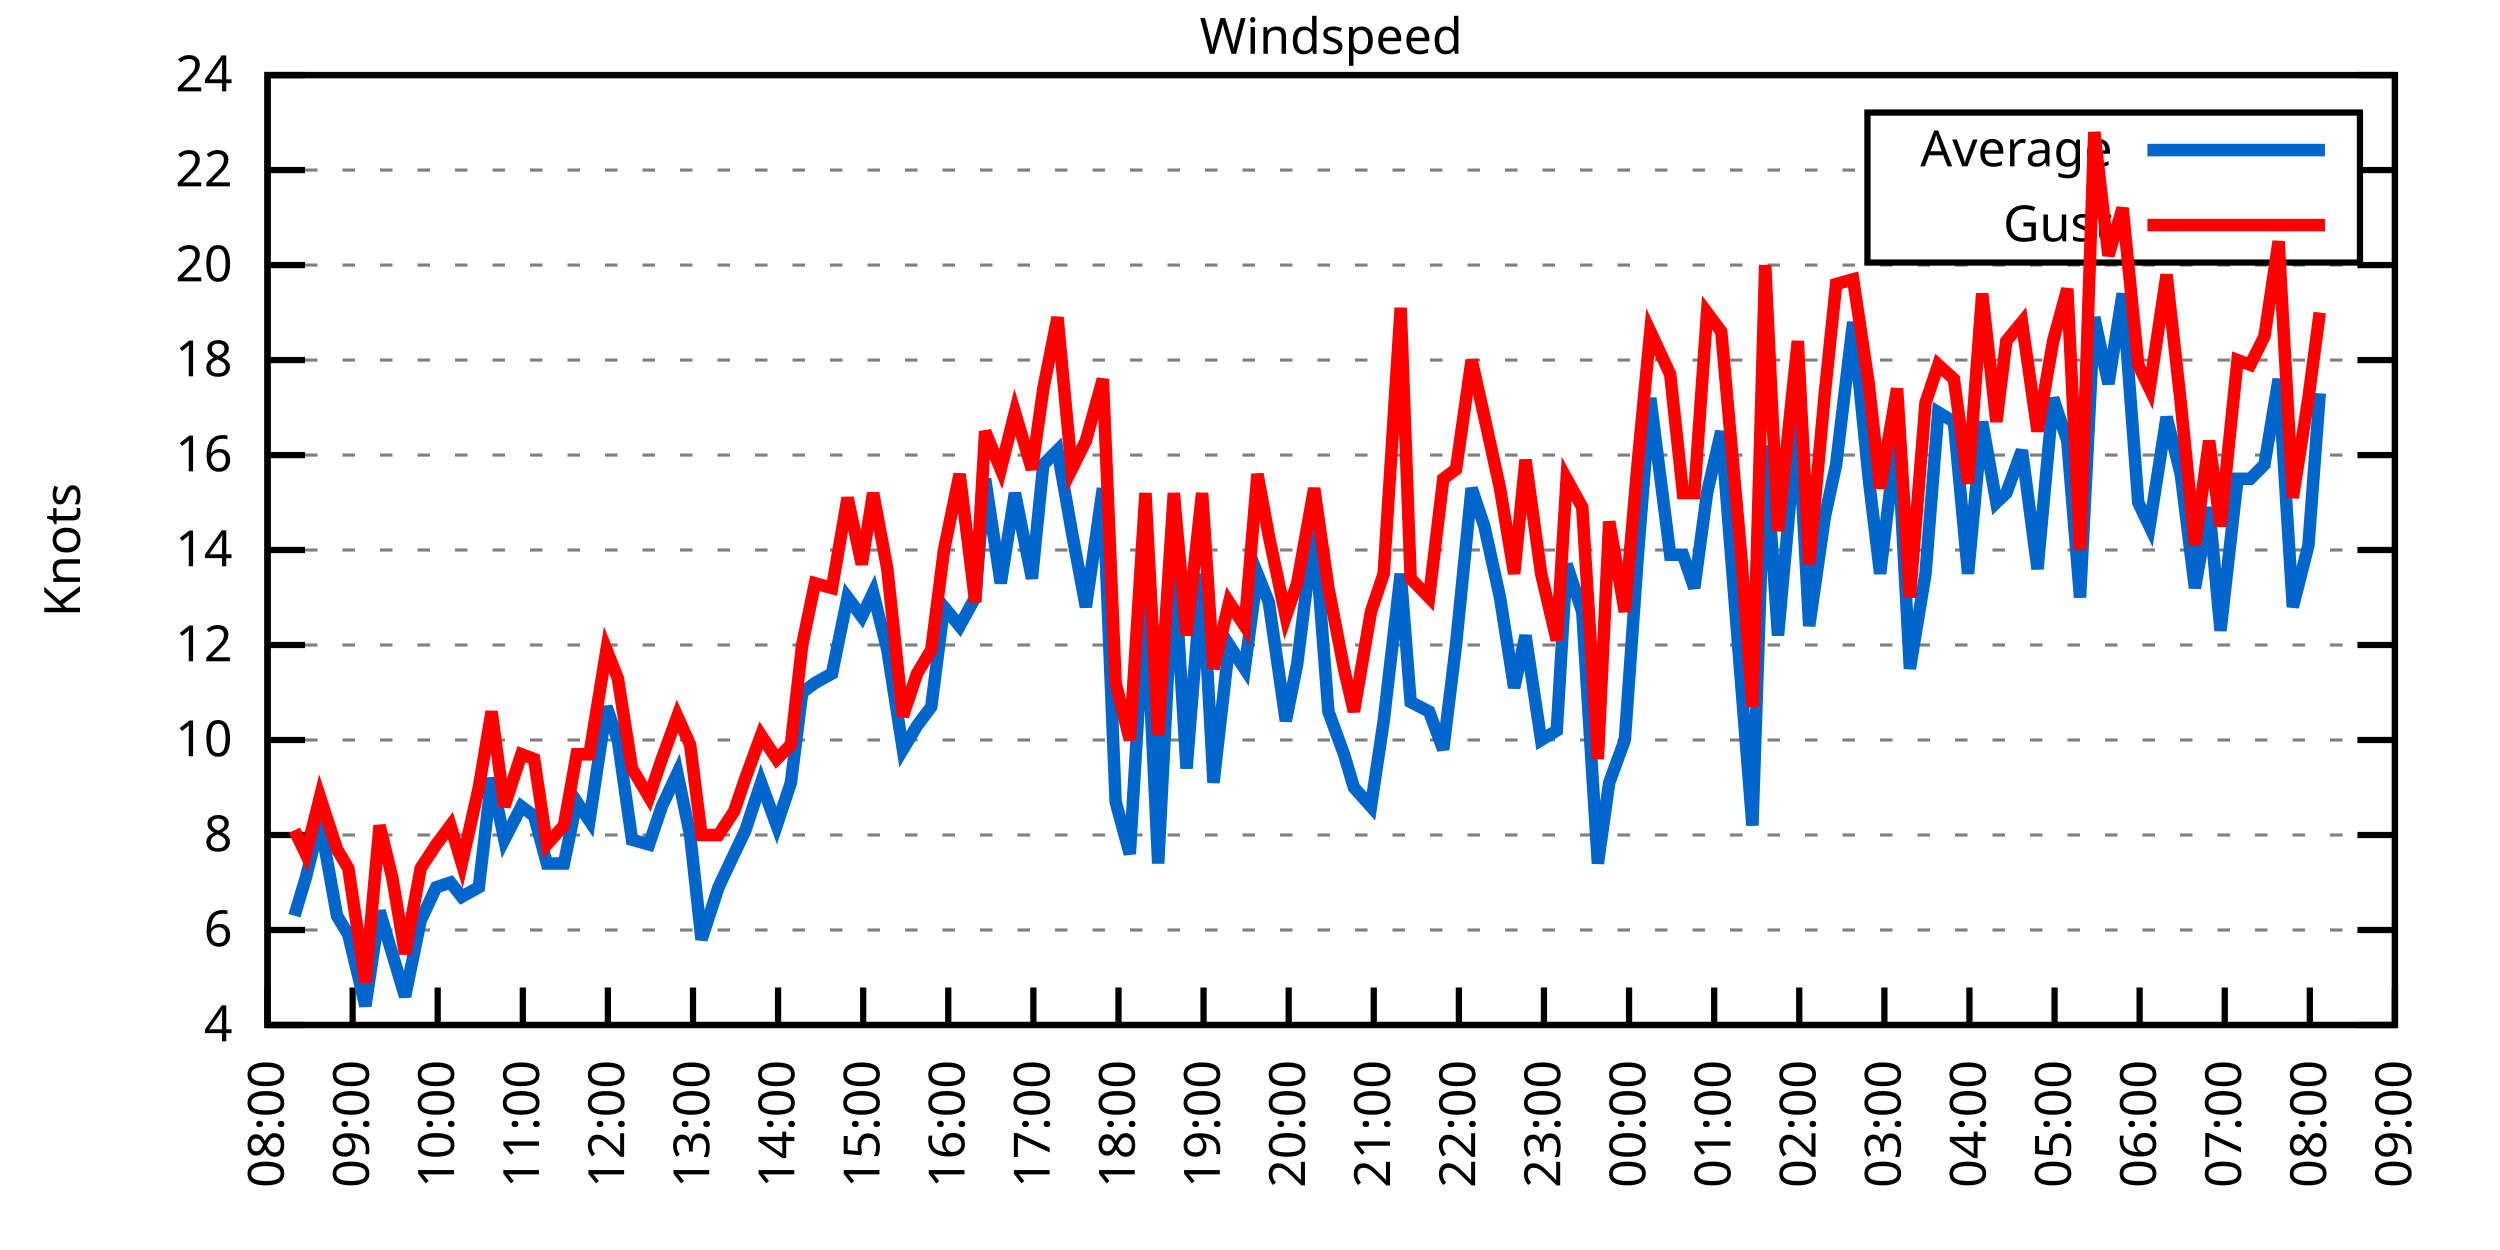
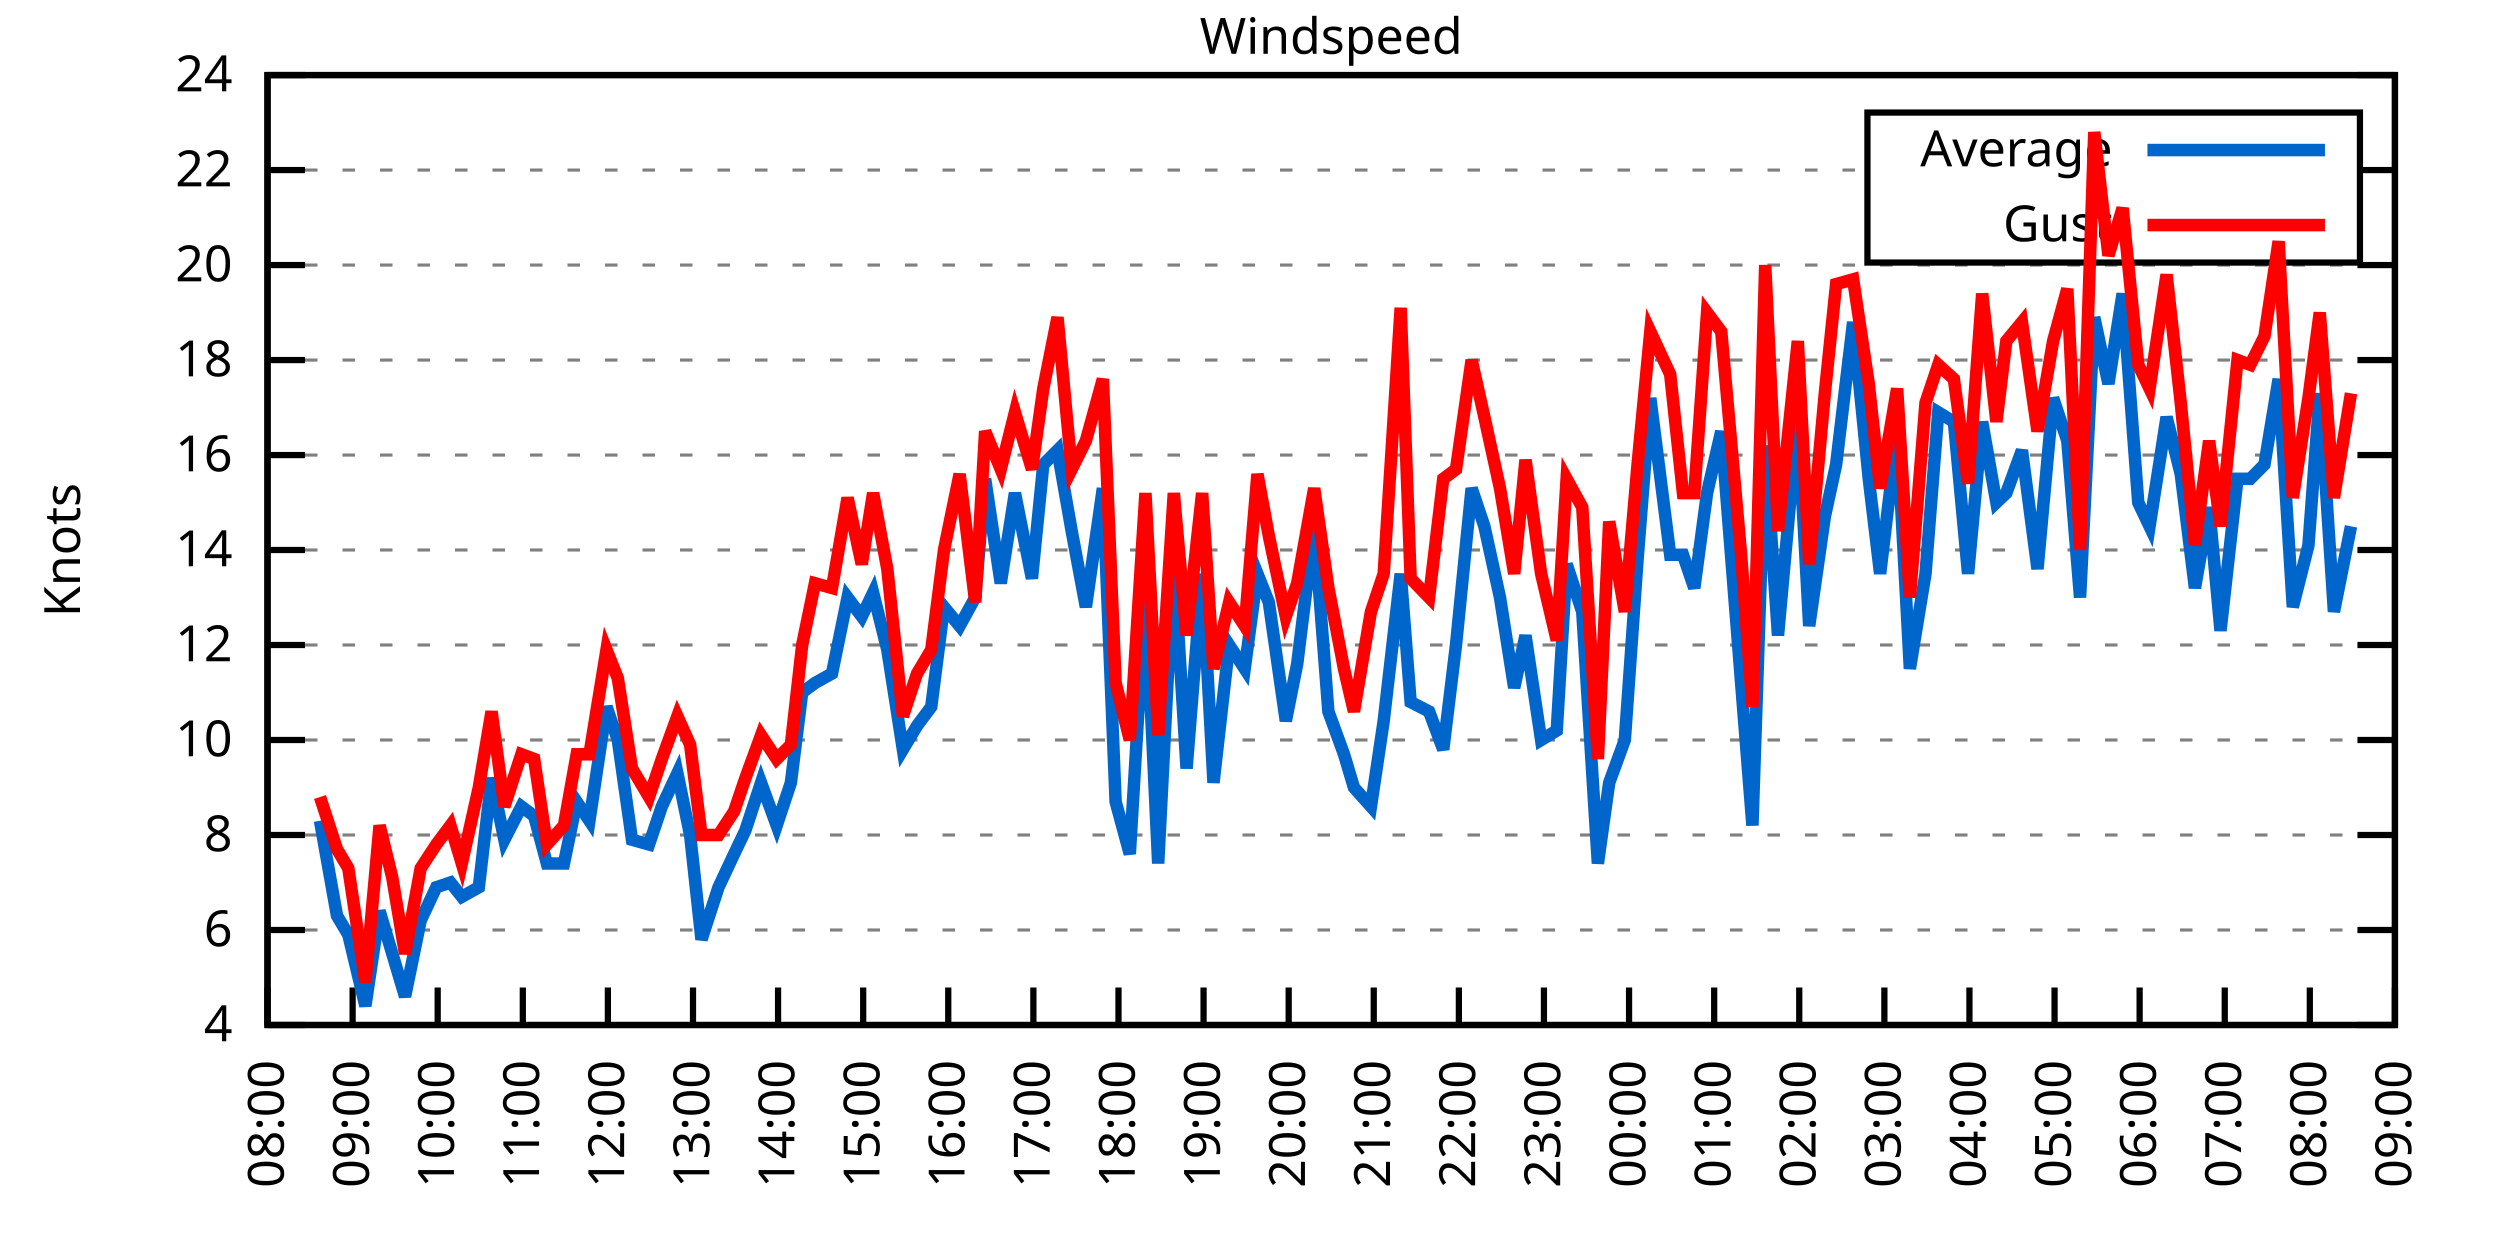
<svg xmlns="http://www.w3.org/2000/svg" xmlns:xlink="http://www.w3.org/1999/xlink" width="400" height="200" viewBox="0 0 400 200">
  <g id="gnuplot_canvas">
    <rect x="0" y="0" width="400" height="200" fill="none" />
    <defs>
      <circle id="gpDot" r="0.5" stroke-width="0.5" stroke="currentColor" />
      <path id="gpPt0" stroke-width="0.333" stroke="currentColor" d="M-1,0 h2 M0,-1 v2" />
      <path id="gpPt1" stroke-width="0.333" stroke="currentColor" d="M-1,-1 L1,1 M1,-1 L-1,1" />
      <path id="gpPt2" stroke-width="0.333" stroke="currentColor" d="M-1,0 L1,0 M0,-1 L0,1 M-1,-1 L1,1 M-1,1 L1,-1" />
      <rect id="gpPt3" stroke-width="0.333" stroke="currentColor" x="-1" y="-1" width="2" height="2" />
      <rect id="gpPt4" stroke-width="0.333" stroke="currentColor" fill="currentColor" x="-1" y="-1" width="2" height="2" />
      <circle id="gpPt5" stroke-width="0.333" stroke="currentColor" cx="0" cy="0" r="1" />
      <use xlink:href="#gpPt5" id="gpPt6" fill="currentColor" stroke="none" />
      <path id="gpPt7" stroke-width="0.333" stroke="currentColor" d="M0,-1.33 L-1.33,0.67 L1.33,0.67 z" />
      <use xlink:href="#gpPt7" id="gpPt8" fill="currentColor" stroke="none" />
      <use xlink:href="#gpPt7" id="gpPt9" stroke="currentColor" transform="rotate(180)" />
      <use xlink:href="#gpPt9" id="gpPt10" fill="currentColor" stroke="none" />
      <use xlink:href="#gpPt3" id="gpPt11" stroke="currentColor" transform="rotate(45)" />
      <use xlink:href="#gpPt11" id="gpPt12" fill="currentColor" stroke="none" />
      <path id="gpPt13" stroke-width="0.333" stroke="currentColor" d="M0,1.330 L1.265,0.411 L0.782,-1.067 L-0.782,-1.076 L-1.265,0.411 z" />
      <use xlink:href="#gpPt13" id="gpPt14" fill="currentColor" stroke="none" />
      <filter id="textbox" filterUnits="objectBoundingBox" x="0" y="0" height="1" width="1">
        <feFlood flood-color="white" flood-opacity="1" result="bgnd" />
        <feComposite in="SourceGraphic" in2="bgnd" operator="atop" />
      </filter>
      <filter id="greybox" filterUnits="objectBoundingBox" x="0" y="0" height="1" width="1">
        <feFlood flood-color="lightgrey" flood-opacity="1" result="grey" />
        <feComposite in="SourceGraphic" in2="grey" operator="atop" />
      </filter>
    </defs>
    <g fill="none" color="white" stroke="currentColor" stroke-width="1.00" stroke-linecap="butt" stroke-linejoin="miter">
</g>
    <g fill="none" color="black" stroke="currentColor" stroke-width="1.00" stroke-linecap="butt" stroke-linejoin="miter">
      <g stroke="none" shape-rendering="crispEdges">
        <polygon fill="rgb(255, 255, 255)" points="42.80,164.00 383.18,164.00 383.18,12.02 42.80,12.02 " />
      </g>
    </g>
    <g fill="none" color="black" stroke="currentColor" stroke-width="1.00" stroke-linecap="butt" stroke-linejoin="miter">
</g>
    <g fill="none" color="black" stroke="black" stroke-width="0.50" stroke-linecap="butt" stroke-linejoin="miter">
</g>
    <g fill="none" color="gray" stroke="currentColor" stroke-width="0.50" stroke-linecap="butt" stroke-linejoin="miter">
      <path stroke="gray" stroke-dasharray="2,4" class="gridline" d="M42.80,164.00 L383.19,164.00  " />
    </g>
    <g fill="none" color="gray" stroke="gray" stroke-width="1.00" stroke-linecap="butt" stroke-linejoin="miter">
</g>
    <g fill="none" color="black" stroke="currentColor" stroke-width="1.00" stroke-linecap="butt" stroke-linejoin="miter">
      <path stroke="black" d="M42.80,164.00 L48.80,164.00 M383.19,164.00 L377.19,164.00  " />
      <g transform="translate(37.20,166.60)" stroke="none" fill="black" font-family="Sans" font-size="8.00" text-anchor="end">
        <text>
          <tspan font-family="Sans"> 4</tspan>
        </text>
      </g>
    </g>
    <g fill="none" color="black" stroke="currentColor" stroke-width="1.00" stroke-linecap="butt" stroke-linejoin="miter">
</g>
    <g fill="none" color="black" stroke="black" stroke-width="0.50" stroke-linecap="butt" stroke-linejoin="miter">
</g>
    <g fill="none" color="gray" stroke="currentColor" stroke-width="0.50" stroke-linecap="butt" stroke-linejoin="miter">
      <path stroke="gray" stroke-dasharray="2,4" class="gridline" d="M42.80,148.80 L383.19,148.80  " />
    </g>
    <g fill="none" color="gray" stroke="gray" stroke-width="1.00" stroke-linecap="butt" stroke-linejoin="miter">
</g>
    <g fill="none" color="black" stroke="currentColor" stroke-width="1.00" stroke-linecap="butt" stroke-linejoin="miter">
      <path stroke="black" d="M42.80,148.80 L48.80,148.80 M383.19,148.80 L377.19,148.80  " />
      <g transform="translate(37.20,151.40)" stroke="none" fill="black" font-family="Sans" font-size="8.00" text-anchor="end">
        <text>
          <tspan font-family="Sans"> 6</tspan>
        </text>
      </g>
    </g>
    <g fill="none" color="black" stroke="currentColor" stroke-width="1.00" stroke-linecap="butt" stroke-linejoin="miter">
</g>
    <g fill="none" color="black" stroke="black" stroke-width="0.50" stroke-linecap="butt" stroke-linejoin="miter">
</g>
    <g fill="none" color="gray" stroke="currentColor" stroke-width="0.50" stroke-linecap="butt" stroke-linejoin="miter">
      <path stroke="gray" stroke-dasharray="2,4" class="gridline" d="M42.80,133.60 L383.19,133.60  " />
    </g>
    <g fill="none" color="gray" stroke="gray" stroke-width="1.00" stroke-linecap="butt" stroke-linejoin="miter">
</g>
    <g fill="none" color="black" stroke="currentColor" stroke-width="1.00" stroke-linecap="butt" stroke-linejoin="miter">
      <path stroke="black" d="M42.80,133.60 L48.80,133.60 M383.19,133.60 L377.19,133.60  " />
      <g transform="translate(37.20,136.20)" stroke="none" fill="black" font-family="Sans" font-size="8.00" text-anchor="end">
        <text>
          <tspan font-family="Sans"> 8</tspan>
        </text>
      </g>
    </g>
    <g fill="none" color="black" stroke="currentColor" stroke-width="1.00" stroke-linecap="butt" stroke-linejoin="miter">
</g>
    <g fill="none" color="black" stroke="black" stroke-width="0.50" stroke-linecap="butt" stroke-linejoin="miter">
</g>
    <g fill="none" color="gray" stroke="currentColor" stroke-width="0.50" stroke-linecap="butt" stroke-linejoin="miter">
      <path stroke="gray" stroke-dasharray="2,4" class="gridline" d="M42.80,118.40 L383.19,118.40  " />
    </g>
    <g fill="none" color="gray" stroke="gray" stroke-width="1.00" stroke-linecap="butt" stroke-linejoin="miter">
</g>
    <g fill="none" color="black" stroke="currentColor" stroke-width="1.00" stroke-linecap="butt" stroke-linejoin="miter">
      <path stroke="black" d="M42.80,118.40 L48.80,118.40 M383.19,118.40 L377.19,118.40  " />
      <g transform="translate(37.20,121.00)" stroke="none" fill="black" font-family="Sans" font-size="8.00" text-anchor="end">
        <text>
          <tspan font-family="Sans"> 10</tspan>
        </text>
      </g>
    </g>
    <g fill="none" color="black" stroke="currentColor" stroke-width="1.00" stroke-linecap="butt" stroke-linejoin="miter">
</g>
    <g fill="none" color="black" stroke="black" stroke-width="0.50" stroke-linecap="butt" stroke-linejoin="miter">
</g>
    <g fill="none" color="gray" stroke="currentColor" stroke-width="0.50" stroke-linecap="butt" stroke-linejoin="miter">
      <path stroke="gray" stroke-dasharray="2,4" class="gridline" d="M42.80,103.20 L383.19,103.20  " />
    </g>
    <g fill="none" color="gray" stroke="gray" stroke-width="1.00" stroke-linecap="butt" stroke-linejoin="miter">
</g>
    <g fill="none" color="black" stroke="currentColor" stroke-width="1.00" stroke-linecap="butt" stroke-linejoin="miter">
      <path stroke="black" d="M42.80,103.20 L48.80,103.20 M383.19,103.20 L377.19,103.20  " />
      <g transform="translate(37.20,105.80)" stroke="none" fill="black" font-family="Sans" font-size="8.00" text-anchor="end">
        <text>
          <tspan font-family="Sans"> 12</tspan>
        </text>
      </g>
    </g>
    <g fill="none" color="black" stroke="currentColor" stroke-width="1.00" stroke-linecap="butt" stroke-linejoin="miter">
</g>
    <g fill="none" color="black" stroke="black" stroke-width="0.50" stroke-linecap="butt" stroke-linejoin="miter">
</g>
    <g fill="none" color="gray" stroke="currentColor" stroke-width="0.50" stroke-linecap="butt" stroke-linejoin="miter">
      <path stroke="gray" stroke-dasharray="2,4" class="gridline" d="M42.80,88.00 L383.19,88.00  " />
    </g>
    <g fill="none" color="gray" stroke="gray" stroke-width="1.00" stroke-linecap="butt" stroke-linejoin="miter">
</g>
    <g fill="none" color="black" stroke="currentColor" stroke-width="1.00" stroke-linecap="butt" stroke-linejoin="miter">
      <path stroke="black" d="M42.80,88.00 L48.80,88.00 M383.19,88.00 L377.19,88.00  " />
      <g transform="translate(37.20,90.60)" stroke="none" fill="black" font-family="Sans" font-size="8.00" text-anchor="end">
        <text>
          <tspan font-family="Sans"> 14</tspan>
        </text>
      </g>
    </g>
    <g fill="none" color="black" stroke="currentColor" stroke-width="1.00" stroke-linecap="butt" stroke-linejoin="miter">
</g>
    <g fill="none" color="black" stroke="black" stroke-width="0.50" stroke-linecap="butt" stroke-linejoin="miter">
</g>
    <g fill="none" color="gray" stroke="currentColor" stroke-width="0.50" stroke-linecap="butt" stroke-linejoin="miter">
      <path stroke="gray" stroke-dasharray="2,4" class="gridline" d="M42.80,72.81 L383.19,72.81  " />
    </g>
    <g fill="none" color="gray" stroke="gray" stroke-width="1.00" stroke-linecap="butt" stroke-linejoin="miter">
</g>
    <g fill="none" color="black" stroke="currentColor" stroke-width="1.00" stroke-linecap="butt" stroke-linejoin="miter">
      <path stroke="black" d="M42.80,72.81 L48.80,72.81 M383.19,72.81 L377.19,72.81  " />
      <g transform="translate(37.20,75.41)" stroke="none" fill="black" font-family="Sans" font-size="8.00" text-anchor="end">
        <text>
          <tspan font-family="Sans"> 16</tspan>
        </text>
      </g>
    </g>
    <g fill="none" color="black" stroke="currentColor" stroke-width="1.00" stroke-linecap="butt" stroke-linejoin="miter">
</g>
    <g fill="none" color="black" stroke="black" stroke-width="0.50" stroke-linecap="butt" stroke-linejoin="miter">
</g>
    <g fill="none" color="gray" stroke="currentColor" stroke-width="0.50" stroke-linecap="butt" stroke-linejoin="miter">
      <path stroke="gray" stroke-dasharray="2,4" class="gridline" d="M42.80,57.61 L383.19,57.61  " />
    </g>
    <g fill="none" color="gray" stroke="gray" stroke-width="1.00" stroke-linecap="butt" stroke-linejoin="miter">
</g>
    <g fill="none" color="black" stroke="currentColor" stroke-width="1.00" stroke-linecap="butt" stroke-linejoin="miter">
      <path stroke="black" d="M42.80,57.61 L48.80,57.61 M383.19,57.61 L377.19,57.61  " />
      <g transform="translate(37.20,60.21)" stroke="none" fill="black" font-family="Sans" font-size="8.00" text-anchor="end">
        <text>
          <tspan font-family="Sans"> 18</tspan>
        </text>
      </g>
    </g>
    <g fill="none" color="black" stroke="currentColor" stroke-width="1.00" stroke-linecap="butt" stroke-linejoin="miter">
</g>
    <g fill="none" color="black" stroke="black" stroke-width="0.50" stroke-linecap="butt" stroke-linejoin="miter">
</g>
    <g fill="none" color="gray" stroke="currentColor" stroke-width="0.50" stroke-linecap="butt" stroke-linejoin="miter">
      <path stroke="gray" stroke-dasharray="2,4" class="gridline" d="M42.80,42.41 L383.19,42.41  " />
    </g>
    <g fill="none" color="gray" stroke="gray" stroke-width="1.00" stroke-linecap="butt" stroke-linejoin="miter">
</g>
    <g fill="none" color="black" stroke="currentColor" stroke-width="1.00" stroke-linecap="butt" stroke-linejoin="miter">
      <path stroke="black" d="M42.80,42.41 L48.80,42.41 M383.19,42.41 L377.19,42.41  " />
      <g transform="translate(37.20,45.01)" stroke="none" fill="black" font-family="Sans" font-size="8.00" text-anchor="end">
        <text>
          <tspan font-family="Sans"> 20</tspan>
        </text>
      </g>
    </g>
    <g fill="none" color="black" stroke="currentColor" stroke-width="1.00" stroke-linecap="butt" stroke-linejoin="miter">
</g>
    <g fill="none" color="black" stroke="black" stroke-width="0.50" stroke-linecap="butt" stroke-linejoin="miter">
</g>
    <g fill="none" color="gray" stroke="currentColor" stroke-width="0.50" stroke-linecap="butt" stroke-linejoin="miter">
      <path stroke="gray" stroke-dasharray="2,4" class="gridline" d="M42.80,27.21 L298.79,27.21 M377.59,27.21 L383.19,27.21  " />
    </g>
    <g fill="none" color="gray" stroke="gray" stroke-width="1.00" stroke-linecap="butt" stroke-linejoin="miter">
</g>
    <g fill="none" color="black" stroke="currentColor" stroke-width="1.00" stroke-linecap="butt" stroke-linejoin="miter">
      <path stroke="black" d="M42.80,27.21 L48.80,27.21 M383.19,27.21 L377.19,27.21  " />
      <g transform="translate(37.20,29.81)" stroke="none" fill="black" font-family="Sans" font-size="8.00" text-anchor="end">
        <text>
          <tspan font-family="Sans"> 22</tspan>
        </text>
      </g>
    </g>
    <g fill="none" color="black" stroke="currentColor" stroke-width="1.00" stroke-linecap="butt" stroke-linejoin="miter">
</g>
    <g fill="none" color="black" stroke="black" stroke-width="0.50" stroke-linecap="butt" stroke-linejoin="miter">
</g>
    <g fill="none" color="gray" stroke="currentColor" stroke-width="0.50" stroke-linecap="butt" stroke-linejoin="miter">
      <path stroke="gray" stroke-dasharray="2,4" class="gridline" d="M42.80,12.01 L383.19,12.01  " />
    </g>
    <g fill="none" color="gray" stroke="gray" stroke-width="1.00" stroke-linecap="butt" stroke-linejoin="miter">
</g>
    <g fill="none" color="black" stroke="currentColor" stroke-width="1.00" stroke-linecap="butt" stroke-linejoin="miter">
      <path stroke="black" d="M42.80,12.01 L48.80,12.01 M383.19,12.01 L377.19,12.01  " />
      <g transform="translate(37.20,14.61)" stroke="none" fill="black" font-family="Sans" font-size="8.00" text-anchor="end">
        <text>
          <tspan font-family="Sans"> 24</tspan>
        </text>
      </g>
    </g>
    <g fill="none" color="black" stroke="currentColor" stroke-width="1.00" stroke-linecap="butt" stroke-linejoin="miter">
      <path stroke="black" d="M42.80,164.00 L42.80,158.00  " />
      <g transform="translate(45.40,169.60) rotate(270.00)" stroke="none" fill="black" font-family="Sans" font-size="8.00" text-anchor="end">
        <text>
          <tspan font-family="Sans">08:00</tspan>
        </text>
      </g>
    </g>
    <g fill="none" color="black" stroke="currentColor" stroke-width="1.00" stroke-linecap="butt" stroke-linejoin="miter">
      <path stroke="black" d="M56.42,164.00 L56.42,158.00  " />
      <g transform="translate(59.02,169.60) rotate(270.00)" stroke="none" fill="black" font-family="Sans" font-size="8.00" text-anchor="end">
        <text>
          <tspan font-family="Sans">09:00</tspan>
        </text>
      </g>
    </g>
    <g fill="none" color="black" stroke="currentColor" stroke-width="1.00" stroke-linecap="butt" stroke-linejoin="miter">
      <path stroke="black" d="M70.03,164.00 L70.03,158.00  " />
      <g transform="translate(72.63,169.60) rotate(270.00)" stroke="none" fill="black" font-family="Sans" font-size="8.00" text-anchor="end">
        <text>
          <tspan font-family="Sans">10:00</tspan>
        </text>
      </g>
    </g>
    <g fill="none" color="black" stroke="currentColor" stroke-width="1.00" stroke-linecap="butt" stroke-linejoin="miter">
      <path stroke="black" d="M83.65,164.00 L83.65,158.00  " />
      <g transform="translate(86.25,169.60) rotate(270.00)" stroke="none" fill="black" font-family="Sans" font-size="8.00" text-anchor="end">
        <text>
          <tspan font-family="Sans">11:00</tspan>
        </text>
      </g>
    </g>
    <g fill="none" color="black" stroke="currentColor" stroke-width="1.00" stroke-linecap="butt" stroke-linejoin="miter">
      <path stroke="black" d="M97.26,164.00 L97.26,158.00  " />
      <g transform="translate(99.86,169.60) rotate(270.00)" stroke="none" fill="black" font-family="Sans" font-size="8.00" text-anchor="end">
        <text>
          <tspan font-family="Sans">12:00</tspan>
        </text>
      </g>
    </g>
    <g fill="none" color="black" stroke="currentColor" stroke-width="1.00" stroke-linecap="butt" stroke-linejoin="miter">
      <path stroke="black" d="M110.88,164.00 L110.88,158.00  " />
      <g transform="translate(113.48,169.60) rotate(270.00)" stroke="none" fill="black" font-family="Sans" font-size="8.00" text-anchor="end">
        <text>
          <tspan font-family="Sans">13:00</tspan>
        </text>
      </g>
    </g>
    <g fill="none" color="black" stroke="currentColor" stroke-width="1.00" stroke-linecap="butt" stroke-linejoin="miter">
      <path stroke="black" d="M124.49,164.00 L124.49,158.00  " />
      <g transform="translate(127.09,169.60) rotate(270.00)" stroke="none" fill="black" font-family="Sans" font-size="8.00" text-anchor="end">
        <text>
          <tspan font-family="Sans">14:00</tspan>
        </text>
      </g>
    </g>
    <g fill="none" color="black" stroke="currentColor" stroke-width="1.00" stroke-linecap="butt" stroke-linejoin="miter">
      <path stroke="black" d="M138.11,164.00 L138.11,158.00  " />
      <g transform="translate(140.71,169.60) rotate(270.00)" stroke="none" fill="black" font-family="Sans" font-size="8.00" text-anchor="end">
        <text>
          <tspan font-family="Sans">15:00</tspan>
        </text>
      </g>
    </g>
    <g fill="none" color="black" stroke="currentColor" stroke-width="1.00" stroke-linecap="butt" stroke-linejoin="miter">
      <path stroke="black" d="M151.72,164.00 L151.72,158.00  " />
      <g transform="translate(154.32,169.60) rotate(270.00)" stroke="none" fill="black" font-family="Sans" font-size="8.00" text-anchor="end">
        <text>
          <tspan font-family="Sans">16:00</tspan>
        </text>
      </g>
    </g>
    <g fill="none" color="black" stroke="currentColor" stroke-width="1.00" stroke-linecap="butt" stroke-linejoin="miter">
      <path stroke="black" d="M165.34,164.00 L165.34,158.00  " />
      <g transform="translate(167.94,169.60) rotate(270.00)" stroke="none" fill="black" font-family="Sans" font-size="8.00" text-anchor="end">
        <text>
          <tspan font-family="Sans">17:00</tspan>
        </text>
      </g>
    </g>
    <g fill="none" color="black" stroke="currentColor" stroke-width="1.00" stroke-linecap="butt" stroke-linejoin="miter">
      <path stroke="black" d="M178.96,164.00 L178.96,158.00  " />
      <g transform="translate(181.56,169.60) rotate(270.00)" stroke="none" fill="black" font-family="Sans" font-size="8.00" text-anchor="end">
        <text>
          <tspan font-family="Sans">18:00</tspan>
        </text>
      </g>
    </g>
    <g fill="none" color="black" stroke="currentColor" stroke-width="1.00" stroke-linecap="butt" stroke-linejoin="miter">
      <path stroke="black" d="M192.57,164.00 L192.57,158.00  " />
      <g transform="translate(195.17,169.60) rotate(270.00)" stroke="none" fill="black" font-family="Sans" font-size="8.00" text-anchor="end">
        <text>
          <tspan font-family="Sans">19:00</tspan>
        </text>
      </g>
    </g>
    <g fill="none" color="black" stroke="currentColor" stroke-width="1.00" stroke-linecap="butt" stroke-linejoin="miter">
      <path stroke="black" d="M206.19,164.00 L206.19,158.00  " />
      <g transform="translate(208.79,169.60) rotate(270.00)" stroke="none" fill="black" font-family="Sans" font-size="8.00" text-anchor="end">
        <text>
          <tspan font-family="Sans">20:00</tspan>
        </text>
      </g>
    </g>
    <g fill="none" color="black" stroke="currentColor" stroke-width="1.00" stroke-linecap="butt" stroke-linejoin="miter">
      <path stroke="black" d="M219.80,164.00 L219.80,158.00  " />
      <g transform="translate(222.40,169.60) rotate(270.00)" stroke="none" fill="black" font-family="Sans" font-size="8.00" text-anchor="end">
        <text>
          <tspan font-family="Sans">21:00</tspan>
        </text>
      </g>
    </g>
    <g fill="none" color="black" stroke="currentColor" stroke-width="1.00" stroke-linecap="butt" stroke-linejoin="miter">
      <path stroke="black" d="M233.42,164.00 L233.42,158.00  " />
      <g transform="translate(236.02,169.60) rotate(270.00)" stroke="none" fill="black" font-family="Sans" font-size="8.00" text-anchor="end">
        <text>
          <tspan font-family="Sans">22:00</tspan>
        </text>
      </g>
    </g>
    <g fill="none" color="black" stroke="currentColor" stroke-width="1.00" stroke-linecap="butt" stroke-linejoin="miter">
      <path stroke="black" d="M247.03,164.00 L247.03,158.00  " />
      <g transform="translate(249.63,169.60) rotate(270.00)" stroke="none" fill="black" font-family="Sans" font-size="8.00" text-anchor="end">
        <text>
          <tspan font-family="Sans">23:00</tspan>
        </text>
      </g>
    </g>
    <g fill="none" color="black" stroke="currentColor" stroke-width="1.00" stroke-linecap="butt" stroke-linejoin="miter">
      <path stroke="black" d="M260.65,164.00 L260.65,158.00  " />
      <g transform="translate(263.25,169.60) rotate(270.00)" stroke="none" fill="black" font-family="Sans" font-size="8.00" text-anchor="end">
        <text>
          <tspan font-family="Sans">00:00</tspan>
        </text>
      </g>
    </g>
    <g fill="none" color="black" stroke="currentColor" stroke-width="1.00" stroke-linecap="butt" stroke-linejoin="miter">
      <path stroke="black" d="M274.27,164.00 L274.27,158.00  " />
      <g transform="translate(276.87,169.60) rotate(270.00)" stroke="none" fill="black" font-family="Sans" font-size="8.00" text-anchor="end">
        <text>
          <tspan font-family="Sans">01:00</tspan>
        </text>
      </g>
    </g>
    <g fill="none" color="black" stroke="currentColor" stroke-width="1.00" stroke-linecap="butt" stroke-linejoin="miter">
      <path stroke="black" d="M287.88,164.00 L287.88,158.00  " />
      <g transform="translate(290.48,169.60) rotate(270.00)" stroke="none" fill="black" font-family="Sans" font-size="8.00" text-anchor="end">
        <text>
          <tspan font-family="Sans">02:00</tspan>
        </text>
      </g>
    </g>
    <g fill="none" color="black" stroke="currentColor" stroke-width="1.00" stroke-linecap="butt" stroke-linejoin="miter">
      <path stroke="black" d="M301.50,164.00 L301.50,158.00  " />
      <g transform="translate(304.10,169.60) rotate(270.00)" stroke="none" fill="black" font-family="Sans" font-size="8.00" text-anchor="end">
        <text>
          <tspan font-family="Sans">03:00</tspan>
        </text>
      </g>
    </g>
    <g fill="none" color="black" stroke="currentColor" stroke-width="1.00" stroke-linecap="butt" stroke-linejoin="miter">
      <path stroke="black" d="M315.11,164.00 L315.11,158.00  " />
      <g transform="translate(317.71,169.60) rotate(270.00)" stroke="none" fill="black" font-family="Sans" font-size="8.00" text-anchor="end">
        <text>
          <tspan font-family="Sans">04:00</tspan>
        </text>
      </g>
    </g>
    <g fill="none" color="black" stroke="currentColor" stroke-width="1.00" stroke-linecap="butt" stroke-linejoin="miter">
      <path stroke="black" d="M328.73,164.00 L328.73,158.00  " />
      <g transform="translate(331.33,169.60) rotate(270.00)" stroke="none" fill="black" font-family="Sans" font-size="8.00" text-anchor="end">
        <text>
          <tspan font-family="Sans">05:00</tspan>
        </text>
      </g>
    </g>
    <g fill="none" color="black" stroke="currentColor" stroke-width="1.00" stroke-linecap="butt" stroke-linejoin="miter">
      <path stroke="black" d="M342.34,164.00 L342.34,158.00  " />
      <g transform="translate(344.94,169.60) rotate(270.00)" stroke="none" fill="black" font-family="Sans" font-size="8.00" text-anchor="end">
        <text>
          <tspan font-family="Sans">06:00</tspan>
        </text>
      </g>
    </g>
    <g fill="none" color="black" stroke="currentColor" stroke-width="1.00" stroke-linecap="butt" stroke-linejoin="miter">
      <path stroke="black" d="M355.96,164.00 L355.96,158.00  " />
      <g transform="translate(358.56,169.60) rotate(270.00)" stroke="none" fill="black" font-family="Sans" font-size="8.00" text-anchor="end">
        <text>
          <tspan font-family="Sans">07:00</tspan>
        </text>
      </g>
    </g>
    <g fill="none" color="black" stroke="currentColor" stroke-width="1.00" stroke-linecap="butt" stroke-linejoin="miter">
      <path stroke="black" d="M369.57,164.00 L369.57,158.00  " />
      <g transform="translate(372.17,169.60) rotate(270.00)" stroke="none" fill="black" font-family="Sans" font-size="8.00" text-anchor="end">
        <text>
          <tspan font-family="Sans">08:00</tspan>
        </text>
      </g>
    </g>
    <g fill="none" color="black" stroke="currentColor" stroke-width="1.00" stroke-linecap="butt" stroke-linejoin="miter">
      <path stroke="black" d="M383.19,164.00 L383.19,158.00  " />
      <g transform="translate(385.79,169.60) rotate(270.00)" stroke="none" fill="black" font-family="Sans" font-size="8.00" text-anchor="end">
        <text>
          <tspan font-family="Sans">09:00</tspan>
        </text>
      </g>
    </g>
    <g fill="none" color="black" stroke="currentColor" stroke-width="1.00" stroke-linecap="butt" stroke-linejoin="miter">
</g>
    <g fill="none" color="black" stroke="currentColor" stroke-width="1.00" stroke-linecap="butt" stroke-linejoin="miter">
      <path stroke="black" d="M42.80,12.01 L42.80,164.00 L383.19,164.00 L383.19,12.01 L42.80,12.01 Z  " />
    </g>
    <g fill="none" color="black" stroke="currentColor" stroke-width="1.00" stroke-linecap="butt" stroke-linejoin="miter">
</g>
    <g fill="none" color="black" stroke="currentColor" stroke-width="1.00" stroke-linecap="butt" stroke-linejoin="miter">
      <path stroke="black" d="M298.79,42.01 L298.79,18.01 L377.59,18.01 L377.59,42.01 L298.79,42.01 Z  " />
    </g>
    <g id="Windspeed_plot_1">
      <g fill="none" color="white" stroke="black" stroke-width="2.00" stroke-linecap="butt" stroke-linejoin="miter">
</g>
      <g fill="none" color="black" stroke="currentColor" stroke-width="2.00" stroke-linecap="butt" stroke-linejoin="miter">
        <g transform="translate(337.99,26.61)" stroke="none" fill="black" font-family="Sans" font-size="8.00" text-anchor="end">
          <text>
            <tspan font-family="Sans">Average</tspan>
          </text>
        </g>
      </g>
      <g fill="none" color="black" stroke="currentColor" stroke-width="2.00" stroke-linecap="butt" stroke-linejoin="miter">
-         <path stroke="rgb(  0, 102, 204)" d="M343.59,24.01 L371.99,24.01 M47.11,146.52 L48.93,140.44 L51.20,131.32 L53.92,146.52 L55.73,149.56 L58.46,160.96   L60.73,145.76 L62.77,152.60 L64.81,159.44 L67.31,147.28 L69.80,141.96 L72.07,141.20 L73.89,143.48 L76.61,141.96   L78.65,124.48 L80.70,134.36 L83.42,129.04 L85.46,130.56 L87.50,138.16 L90.23,138.16 L92.27,128.28 L94.31,131.32   L97.04,113.08 L98.85,118.40 L101.12,134.36 L103.84,135.12 L105.89,129.04 L108.38,123.72 L110.42,133.60 L112.24,150.32   L114.96,141.96 L117.46,136.64 L119.27,132.84 L121.77,125.24 L124.27,132.08 L126.54,125.24 L128.35,110.80 L130.39,109.28   L133.12,107.76 L135.61,95.60 L137.88,98.64 L139.70,94.84 L141.97,103.96 L144.46,119.92 L146.73,116.12 L149.00,113.08   L151.04,97.12 L153.54,100.16 L156.04,95.60 L157.62,76.61 L160.12,93.32 L162.39,78.89 L165.11,92.56 L166.93,74.33   L169.20,72.05 L171.47,84.97 L173.74,97.12 L176.46,78.13 L178.50,128.28 L180.77,136.64 L183.27,94.84 L185.31,138.16   L187.81,89.52 L189.85,122.96 L192.34,91.80 L194.16,125.24 L196.66,103.20 L199.15,107.00 L201.19,91.80 L203.01,96.36   L205.73,115.36 L207.55,106.24 L210.27,84.21 L212.54,113.84 L215.04,120.68 L216.63,126.00 L219.35,129.04 L221.39,115.36   L224.11,91.80 L225.70,112.32 L228.65,113.84 L230.92,119.92 L232.96,103.20 L235.46,78.13 L237.50,84.21 L240.00,95.60   L242.27,110.04 L244.08,101.68 L246.58,118.40 L249.08,116.88 L250.66,90.28 L253.16,97.88 L255.66,138.16 L257.47,125.24   L259.97,118.40 L262.01,89.52 L264.05,63.69 L267.23,88.76 L269.27,88.76 L271.09,94.08 L273.13,78.89 L275.40,69.01   L278.58,109.28 L280.39,132.08 L282.43,71.29 L284.48,101.68 L287.65,66.73 L289.47,100.16 L291.97,82.69 L293.78,74.33   L296.50,51.53 L299.00,76.61 L300.82,91.80 L303.54,69.01 L305.58,107.00 L308.08,91.80 L310.12,65.97 L312.62,67.49   L314.89,91.80 L317.15,67.49 L319.42,80.41 L321.01,78.89 L323.51,72.05 L326.00,91.04 L328.50,63.69 L330.77,70.53   L332.81,95.60 L335.08,50.77 L337.35,61.41 L339.62,46.97 L342.12,80.41 L343.93,84.21 L346.65,66.73 L348.92,75.85   L351.19,94.08 L353.46,81.17 L355.28,100.92 L358.00,76.61 L360.04,76.61 L362.31,74.33 L364.58,60.65 L366.85,97.12   L369.35,87.25 L371.16,62.93  " />
+         <path stroke="rgb(  0, 102, 204)" d="M343.59,24.01 L371.99,24.01 M51.20,131.32 L53.92,146.52 L55.73,149.56 L58.46,160.96 L60.73,145.76 L62.77,152.60   L64.81,159.44 L67.31,147.28 L69.80,141.96 L72.07,141.20 L73.89,143.48 L76.61,141.96 L78.65,124.48 L80.70,134.36   L83.42,129.04 L85.46,130.56 L87.50,138.16 L90.23,138.16 L92.27,128.28 L94.31,131.32 L97.04,113.08 L98.85,118.40   L101.12,134.36 L103.84,135.12 L105.89,129.04 L108.38,123.72 L110.42,133.60 L112.24,150.32 L114.96,141.96 L117.46,136.64   L119.27,132.84 L121.77,125.24 L124.27,132.08 L126.54,125.24 L128.35,110.80 L130.39,109.28 L133.12,107.76 L135.61,95.60   L137.88,98.64 L139.70,94.84 L141.97,103.96 L144.46,119.92 L146.73,116.12 L149.00,113.08 L151.04,97.12 L153.54,100.16   L156.04,95.60 L157.62,76.61 L160.12,93.32 L162.39,78.89 L165.11,92.56 L166.93,74.33 L169.20,72.05 L171.47,84.97   L173.74,97.12 L176.46,78.13 L178.50,128.28 L180.77,136.64 L183.27,94.84 L185.31,138.16 L187.81,89.52 L189.85,122.96   L192.34,91.80 L194.16,125.24 L196.66,103.20 L199.15,107.00 L201.19,91.80 L203.01,96.36 L205.73,115.36 L207.55,106.24   L210.27,84.21 L212.54,113.84 L215.04,120.68 L216.63,126.00 L219.35,129.04 L221.39,115.36 L224.11,91.80 L225.70,112.32   L228.65,113.84 L230.92,119.92 L232.96,103.20 L235.46,78.13 L237.50,84.21 L240.00,95.60 L242.27,110.04 L244.08,101.68   L246.58,118.40 L249.08,116.88 L250.66,90.28 L253.16,97.88 L255.66,138.16 L257.47,125.24 L259.97,118.40 L262.01,89.52   L264.05,63.69 L267.23,88.76 L269.27,88.76 L271.09,94.08 L273.13,78.89 L275.40,69.01 L278.58,109.28 L280.39,132.08   L282.43,71.29 L284.48,101.68 L287.65,66.73 L289.47,100.16 L291.97,82.69 L293.78,74.33 L296.50,51.53 L299.00,76.61   L300.82,91.80 L303.54,69.01 L305.58,107.00 L308.08,91.80 L310.12,65.97 L312.62,67.49 L314.89,91.80 L317.15,67.49   L319.42,80.41 L321.01,78.89 L323.51,72.05 L326.00,91.04 L328.50,63.69 L330.77,70.53 L332.81,95.60 L335.08,50.77   L337.35,61.41 L339.62,46.97 L342.12,80.41 L343.93,84.21 L346.65,66.73 L348.92,75.85 L351.19,94.08 L353.46,81.17   L355.28,100.92 L358.00,76.61 L360.04,76.61 L362.31,74.33 L364.58,60.65 L366.85,97.12 L369.35,87.25 L371.16,62.93   L373.43,97.88 L376.16,84.21  " />
      </g>
    </g>
    <g id="Windspeed_plot_2">
      <g fill="none" color="black" stroke="currentColor" stroke-width="2.00" stroke-linecap="butt" stroke-linejoin="miter">
        <g transform="translate(337.99,38.61)" stroke="none" fill="black" font-family="Sans" font-size="8.00" text-anchor="end">
          <text>
            <tspan font-family="Sans">Gust</tspan>
          </text>
        </g>
      </g>
      <g fill="none" color="black" stroke="currentColor" stroke-width="2.00" stroke-linecap="butt" stroke-linejoin="miter">
-         <path stroke="rgb(255,   0,   0)" d="M343.59,36.01 L371.99,36.01 M47.11,132.84 L48.93,136.64 L51.20,127.52 L53.92,135.88 L55.73,138.92 L58.46,157.16   L60.73,132.08 L62.77,140.44 L64.81,152.60 L67.31,138.92 L69.80,135.12 L72.07,132.08 L73.89,138.16 L76.61,126.00   L78.65,113.84 L80.70,129.04 L83.42,120.68 L85.46,121.44 L87.50,135.12 L90.23,132.08 L92.27,120.68 L94.31,120.68   L97.04,103.96 L98.85,108.52 L101.12,122.96 L103.84,127.52 L105.89,121.44 L108.38,114.60 L110.42,119.16 L112.24,133.60   L114.96,133.60 L117.46,129.80 L119.27,124.48 L121.77,117.64 L124.27,121.44 L126.54,119.16 L128.35,103.20 L130.39,93.32   L133.12,94.08 L135.61,79.65 L137.88,90.28 L139.70,78.89 L141.97,91.04 L144.46,114.60 L146.73,107.76 L149.00,103.96   L151.04,88.00 L153.54,75.85 L156.04,96.36 L157.62,69.01 L160.12,75.09 L162.39,65.97 L165.11,75.09 L166.93,62.17   L169.20,50.77 L171.47,75.09 L173.74,70.53 L176.46,60.65 L178.50,109.28 L180.77,118.40 L183.27,78.89 L185.31,117.64   L187.81,78.89 L189.85,101.68 L192.34,78.89 L194.16,107.00 L196.66,96.36 L199.15,100.16 L201.19,75.85 L203.01,85.73   L205.73,98.64 L207.55,93.32 L210.27,78.13 L212.54,94.08 L215.04,107.00 L216.63,113.84 L219.35,97.88 L221.39,91.80   L224.11,49.25 L225.70,92.56 L228.65,95.60 L230.92,76.61 L232.96,75.09 L235.46,57.61 L237.50,66.73 L240.00,78.13   L242.27,91.80 L244.08,73.57 L246.58,91.80 L249.08,102.44 L250.66,76.61 L253.16,81.17 L255.66,121.44 L257.47,83.45   L259.97,97.88 L262.01,74.33 L264.05,53.05 L267.23,59.89 L269.27,78.89 L271.09,78.89 L273.13,50.01 L275.40,53.05   L278.58,88.76 L280.39,113.08 L282.43,42.41 L284.48,84.97 L287.65,54.57 L289.47,90.28 L291.97,62.93 L293.78,45.45   L296.50,44.69 L299.00,61.41 L300.82,78.13 L303.54,62.17 L305.58,95.60 L308.08,64.45 L310.12,58.37 L312.62,60.65   L314.89,77.37 L317.15,46.97 L319.42,67.49 L321.01,54.57 L323.51,51.53 L326.00,69.01 L328.50,54.57 L330.77,46.21   L332.81,88.00 L335.08,21.13 L337.35,40.89 L339.62,33.29 L342.12,58.37 L343.93,62.17 L346.65,43.93 L348.92,64.45   L351.19,87.25 L353.46,70.53 L355.28,84.21 L358.00,57.61 L360.04,58.37 L362.31,53.81 L364.58,38.61 L366.85,79.65   L369.35,63.69 L371.16,50.01  " />
+         <path stroke="rgb(255,   0,   0)" d="M343.59,36.01 L371.99,36.01 M51.20,127.52 L53.92,135.88 L55.73,138.92 L58.46,157.16 L60.73,132.08 L62.77,140.44   L64.81,152.60 L67.31,138.92 L69.80,135.12 L72.07,132.08 L73.89,138.16 L76.61,126.00 L78.65,113.84 L80.70,129.04   L83.42,120.68 L85.46,121.44 L87.50,135.12 L90.23,132.08 L92.27,120.68 L94.31,120.68 L97.04,103.96 L98.85,108.52   L101.12,122.96 L103.84,127.52 L105.89,121.44 L108.38,114.60 L110.42,119.16 L112.24,133.60 L114.96,133.60 L117.46,129.80   L119.27,124.48 L121.77,117.64 L124.27,121.44 L126.54,119.16 L128.35,103.20 L130.39,93.32 L133.12,94.08 L135.61,79.65   L137.88,90.28 L139.70,78.89 L141.97,91.04 L144.46,114.60 L146.73,107.76 L149.00,103.96 L151.04,88.00 L153.54,75.85   L156.04,96.36 L157.62,69.01 L160.12,75.09 L162.39,65.97 L165.11,75.09 L166.93,62.17 L169.20,50.77 L171.47,75.09   L173.74,70.53 L176.46,60.65 L178.50,109.28 L180.77,118.40 L183.27,78.89 L185.31,117.64 L187.81,78.89 L189.85,101.68   L192.34,78.89 L194.16,107.00 L196.66,96.36 L199.15,100.16 L201.19,75.85 L203.01,85.73 L205.73,98.64 L207.55,93.32   L210.27,78.13 L212.54,94.08 L215.04,107.00 L216.63,113.84 L219.35,97.88 L221.39,91.80 L224.11,49.25 L225.70,92.56   L228.65,95.60 L230.92,76.61 L232.96,75.09 L235.46,57.61 L237.50,66.73 L240.00,78.13 L242.27,91.80 L244.08,73.57   L246.58,91.80 L249.08,102.44 L250.66,76.61 L253.16,81.17 L255.66,121.44 L257.47,83.45 L259.97,97.88 L262.01,74.33   L264.05,53.05 L267.23,59.89 L269.27,78.89 L271.09,78.89 L273.13,50.01 L275.40,53.05 L278.58,88.76 L280.39,113.08   L282.43,42.41 L284.48,84.97 L287.65,54.57 L289.47,90.28 L291.97,62.93 L293.78,45.45 L296.50,44.69 L299.00,61.41   L300.82,78.13 L303.54,62.17 L305.58,95.60 L308.08,64.45 L310.12,58.37 L312.62,60.65 L314.89,77.37 L317.15,46.97   L319.42,67.49 L321.01,54.57 L323.51,51.53 L326.00,69.01 L328.50,54.57 L330.77,46.21 L332.81,88.00 L335.08,21.13   L337.35,40.89 L339.62,33.29 L342.12,58.37 L343.93,62.17 L346.65,43.93 L348.92,64.45 L351.19,87.25 L353.46,70.53   L355.28,84.21 L358.00,57.61 L360.04,58.37 L362.31,53.81 L364.58,38.61 L366.85,79.65 L369.35,63.69 L371.16,50.01   L373.43,79.65 L376.16,62.93  " />
      </g>
    </g>
    <g fill="none" color="black" stroke="currentColor" stroke-width="2.00" stroke-linecap="butt" stroke-linejoin="miter">
</g>
    <g fill="none" color="black" stroke="black" stroke-width="1.00" stroke-linecap="butt" stroke-linejoin="miter">
</g>
    <g fill="none" color="black" stroke="currentColor" stroke-width="1.00" stroke-linecap="butt" stroke-linejoin="miter">
      <path stroke="black" d="M42.80,12.01 L42.80,164.00 L383.19,164.00 L383.19,12.01 L42.80,12.01 Z  " />
      <g transform="translate(12.80,88.01) rotate(270.00)" stroke="none" fill="black" font-family="Sans" font-size="8.00" text-anchor="middle">
        <text>
          <tspan font-family="Sans">Knots</tspan>
        </text>
      </g>
    </g>
    <g fill="none" color="black" stroke="currentColor" stroke-width="1.00" stroke-linecap="butt" stroke-linejoin="miter">
</g>
    <g fill="none" color="black" stroke="currentColor" stroke-width="1.00" stroke-linecap="butt" stroke-linejoin="miter">
      <g transform="translate(212.99,8.61)" stroke="none" fill="black" font-family="Sans" font-size="8.00" text-anchor="middle">
        <text>
          <tspan font-family="Sans">Windspeed</tspan>
        </text>
      </g>
    </g>
    <g fill="none" color="black" stroke="currentColor" stroke-width="1.00" stroke-linecap="butt" stroke-linejoin="miter">
</g>
  </g>
</svg>
